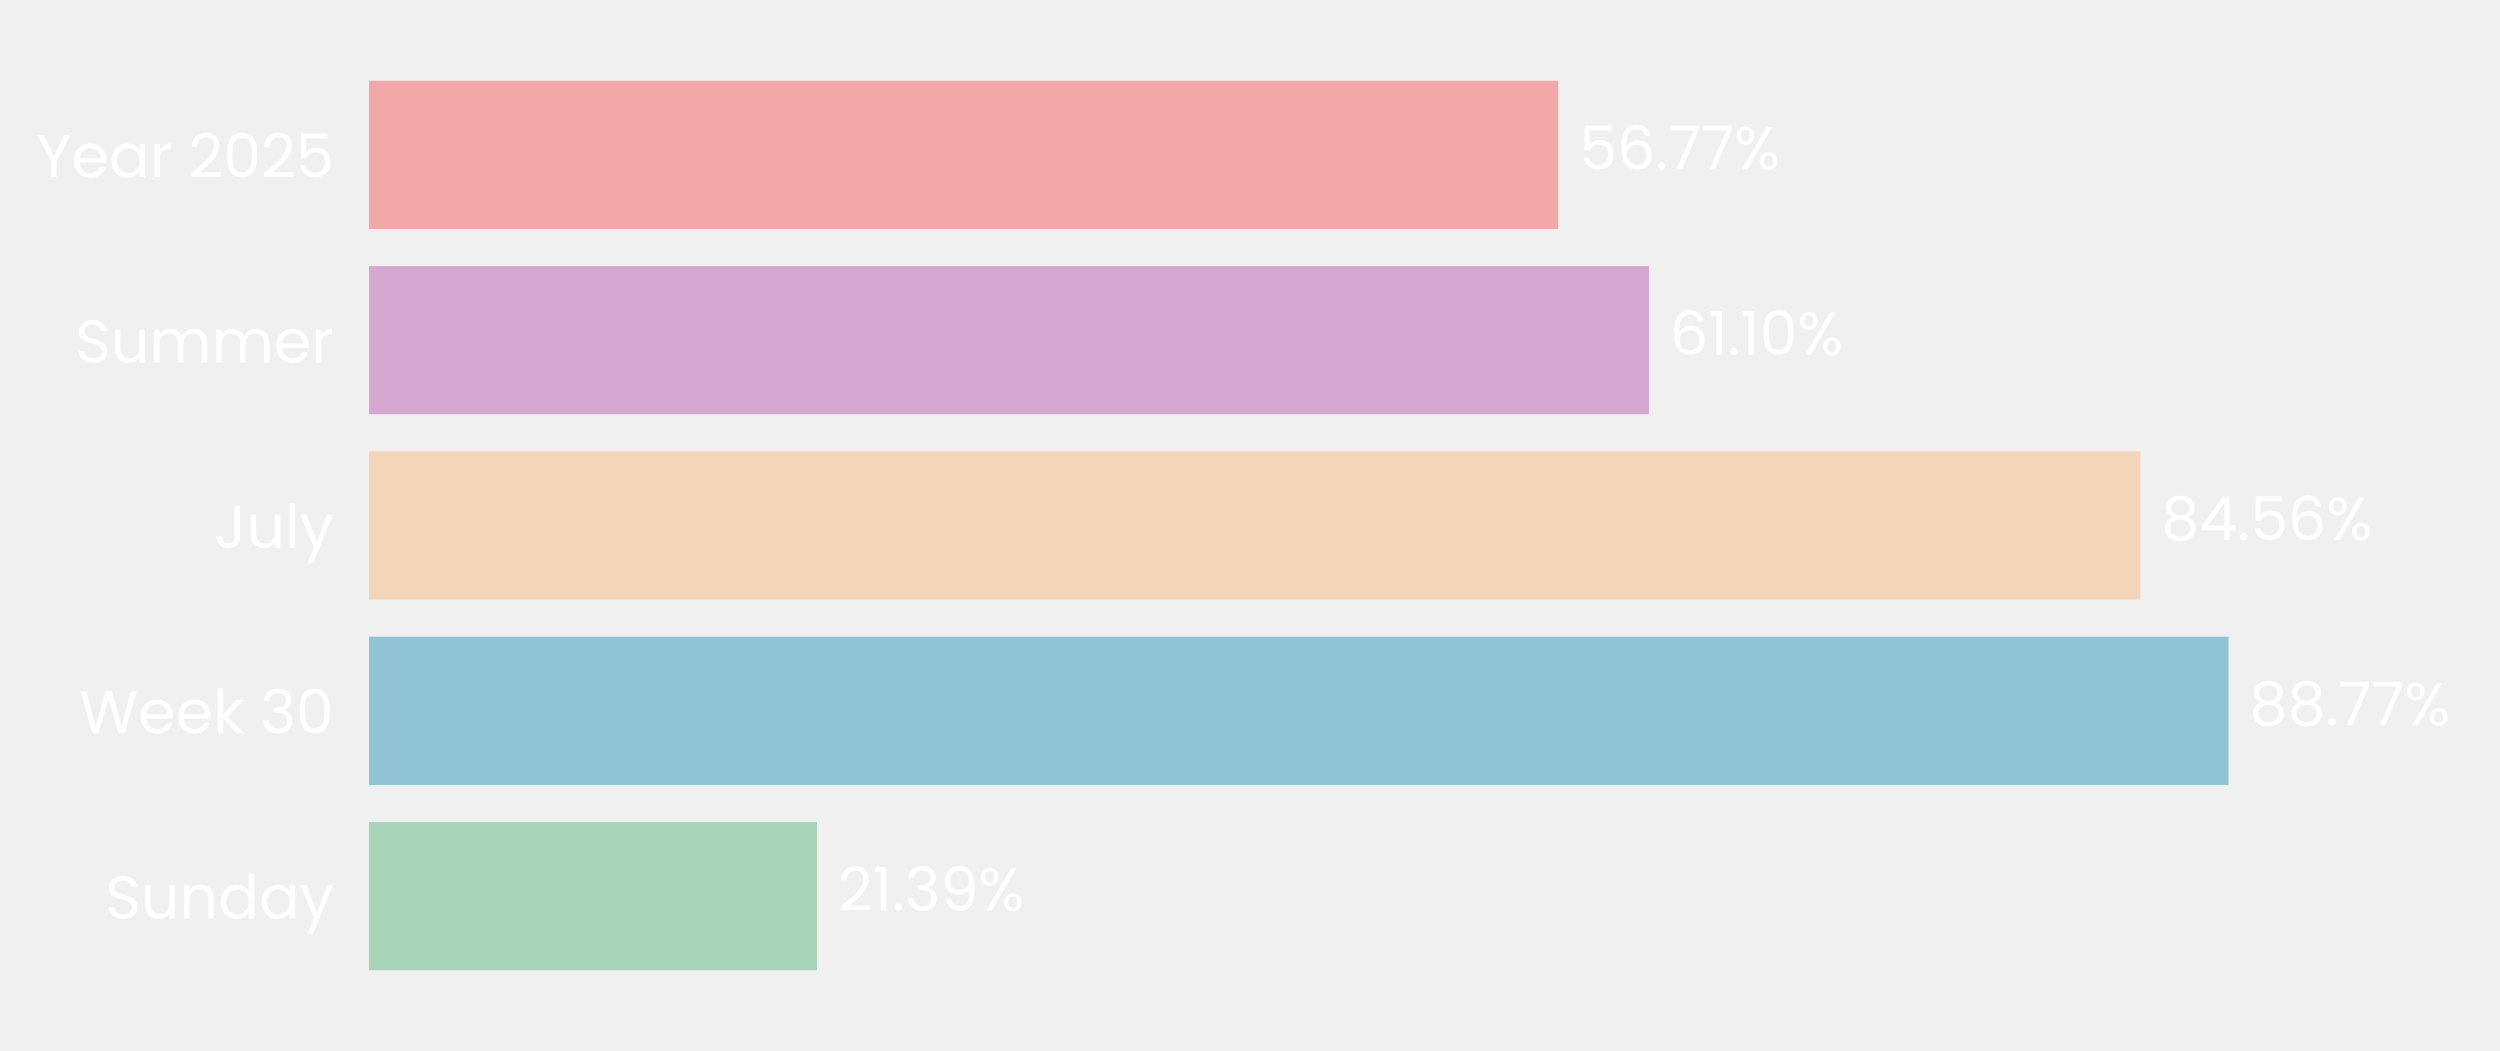
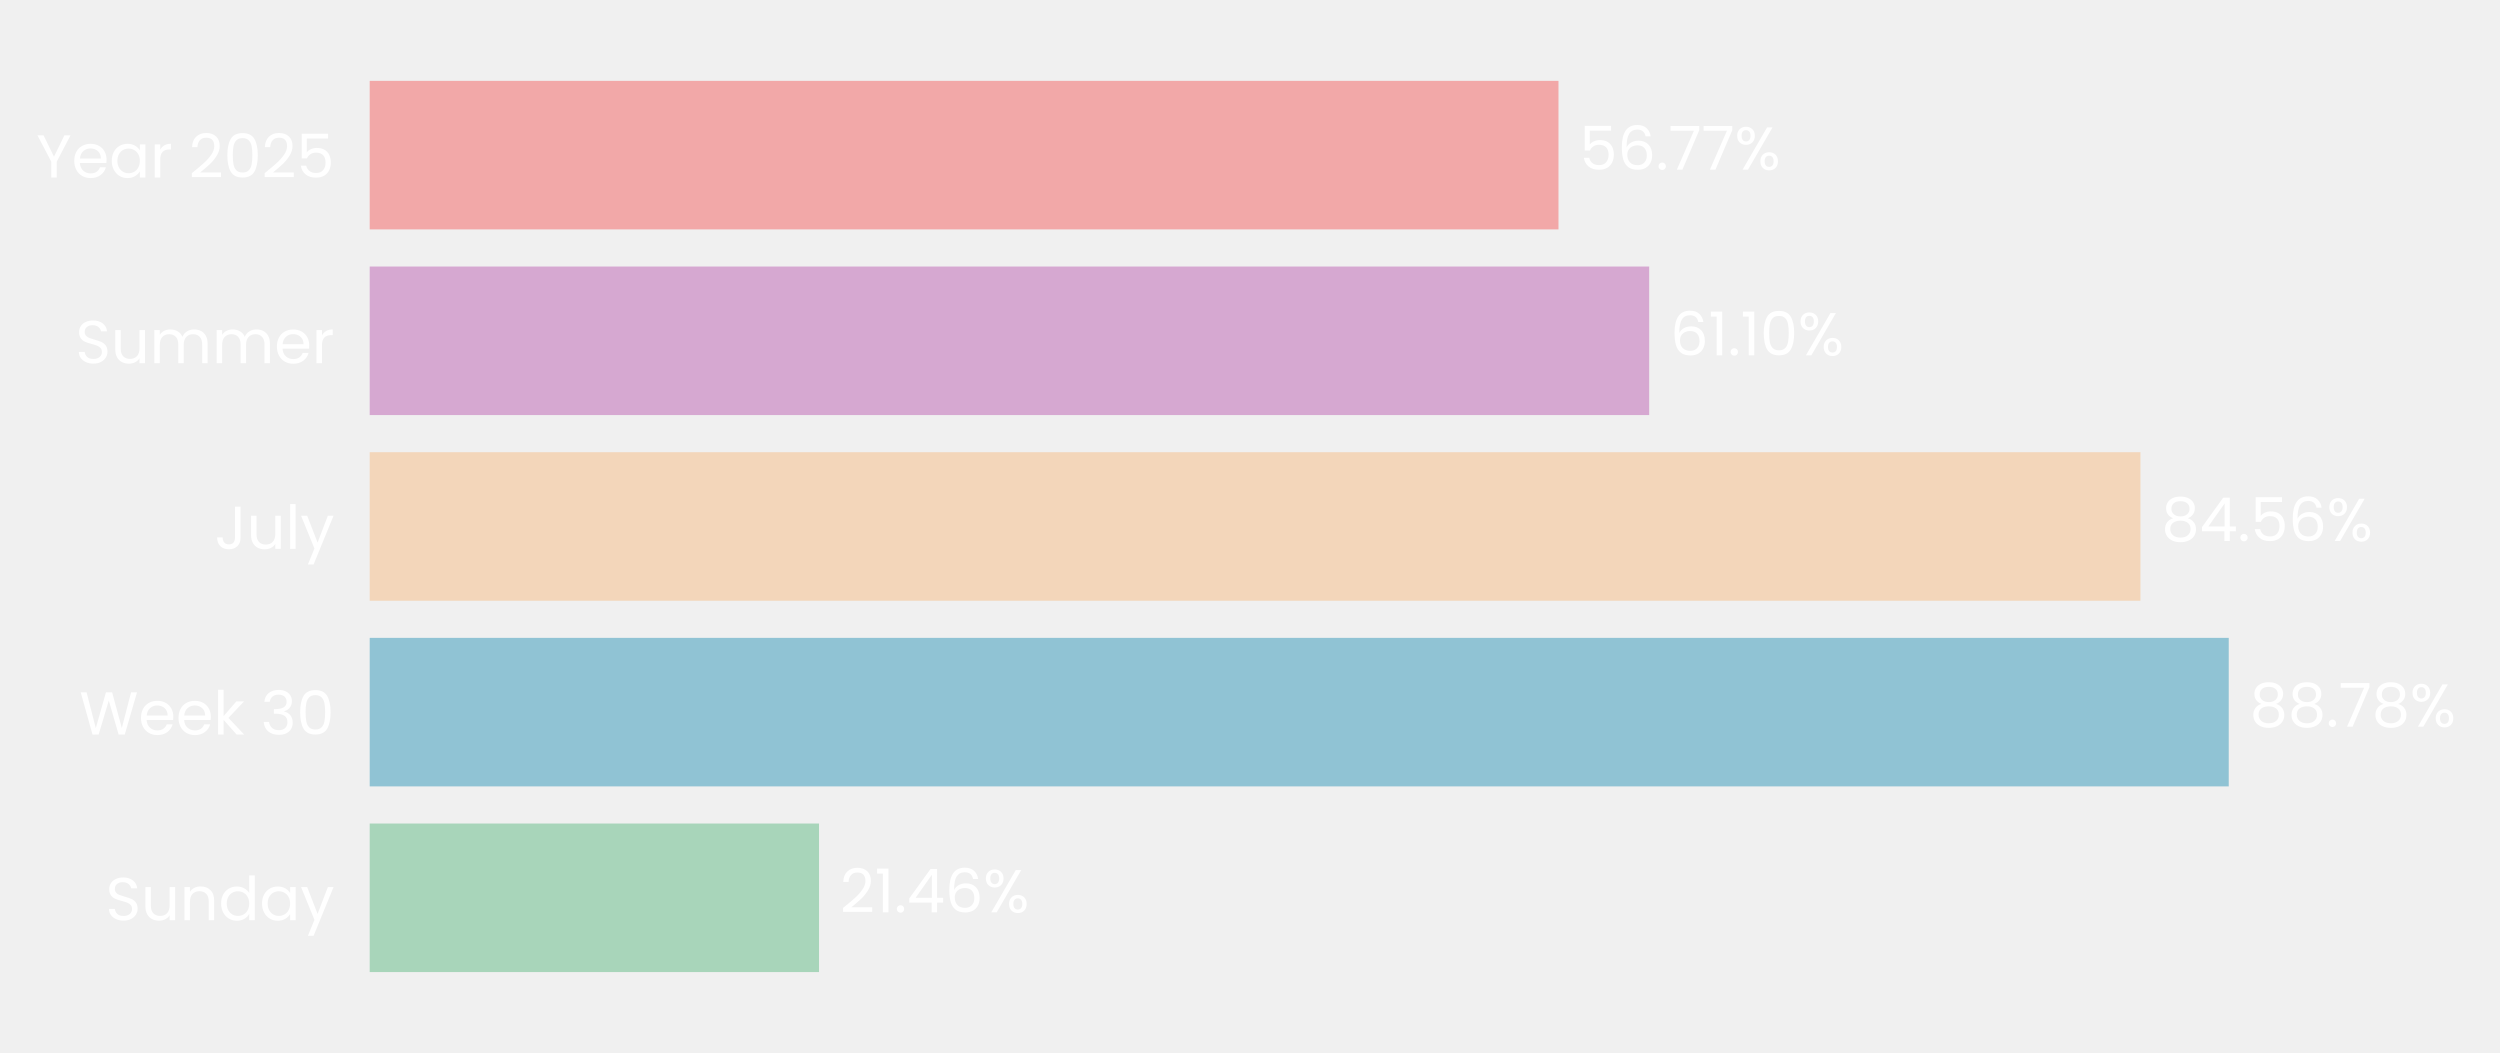
- <svg xmlns="http://www.w3.org/2000/svg" xmlns:xlink="http://www.w3.org/1999/xlink" width="496.691pt" height="208.8pt" viewBox="0 0 496.691 208.8" version="1.1">
+ <svg xmlns="http://www.w3.org/2000/svg" xmlns:xlink="http://www.w3.org/1999/xlink" width="495.752pt" height="208.8pt" viewBox="0 0 495.752 208.8" version="1.1">
  <defs>
    <style type="text/css">*{stroke-linejoin: round; stroke-linecap: butt}</style>
  </defs>
  <g id="figure_1">
    <g id="patch_1">
-       <path d="M 0 208.8  L 496.691 208.8  L 496.691 0  L 0 0  L 0 208.8  z " style="fill: none" />
+       <path d="M 0 208.8  L 495.752 208.8  L 495.752 0  L 0 0  L 0 208.8  z " style="fill: none" />
    </g>
    <g id="axes_1">
      <g id="patch_2">
-         <path d="M 73.311 201.6  L 489.491 201.6  L 489.491 7.2  L 73.311 7.2  L 73.311 201.6  z " style="fill: none" />
+         <path d="M 73.311 201.6  L 488.551 201.6  L 488.551 7.2  L 73.311 7.2  L 73.311 201.6  z " style="fill: none" />
      </g>
      <g id="patch_3">
-         <path d="M 73.311 192.764  L 162.328 192.764  L 162.328 163.309  L 73.311 163.309  z " clip-path="url(#pc1a04aacb1)" style="fill: #a8d5ba" />
+         <path d="M 73.311 192.764  L 162.415 192.764  L 162.415 163.309  L 73.311 163.309  z " clip-path="url(#p1b3c5e8615)" style="fill: #a8d5ba" />
      </g>
      <g id="patch_4">
-         <path d="M 73.311 155.945  L 442.754 155.945  L 442.754 126.491  L 73.311 126.491  z " clip-path="url(#pc1a04aacb1)" style="fill: #90c3d4" />
+         <path d="M 73.311 155.945  L 441.961 155.945  L 441.961 126.491  L 73.311 126.491  z " clip-path="url(#p1b3c5e8615)" style="fill: #90c3d4" />
      </g>
      <g id="patch_5">
-         <path d="M 73.311 119.127  L 425.237 119.127  L 425.237 89.673  L 73.311 89.673  z " clip-path="url(#pc1a04aacb1)" style="fill: #f3d6ba" />
+         <path d="M 73.311 119.127  L 424.452 119.127  L 424.452 89.673  L 73.311 89.673  z " clip-path="url(#p1b3c5e8615)" style="fill: #f3d6ba" />
      </g>
      <g id="patch_6">
-         <path d="M 73.311 82.309  L 327.606 82.309  L 327.606 52.855  L 73.311 52.855  z " clip-path="url(#pc1a04aacb1)" style="fill: #d6a8d1" />
+         <path d="M 73.311 82.309  L 327.035 82.309  L 327.035 52.855  L 73.311 52.855  z " clip-path="url(#p1b3c5e8615)" style="fill: #d6a8d1" />
      </g>
      <g id="patch_7">
-         <path d="M 73.311 45.491  L 309.58 45.491  L 309.58 16.036  L 73.311 16.036  z " clip-path="url(#pc1a04aacb1)" style="fill: #f2a8a8" />
+         <path d="M 73.311 45.491  L 309.048 45.491  L 309.048 16.036  L 73.311 16.036  z " clip-path="url(#p1b3c5e8615)" style="fill: #f2a8a8" />
      </g>
      <g id="matplotlib.axis_1">
        <g id="ytick_1">
          <g id="text_1">
            <g style="fill: #ffffff" transform="translate(20.92875 182.4764) scale(0.12 -0.12)">
              <defs>
                <path id="Poppins-Regular-53" d="M 1907 -45  Q 1466 -45 1117 112  Q 768 269 569 547  Q 371 826 365 1190  L 986 1190  Q 1018 877 1245 662  Q 1472 448 1907 448  Q 2323 448 2563 656  Q 2803 864 2803 1190  Q 2803 1446 2662 1606  Q 2522 1766 2310 1849  Q 2099 1933 1741 2029  Q 1299 2144 1033 2259  Q 768 2374 579 2620  Q 390 2867 390 3283  Q 390 3648 576 3929  Q 762 4211 1098 4364  Q 1434 4518 1869 4518  Q 2496 4518 2896 4204  Q 3296 3891 3347 3373  L 2707 3373  Q 2675 3629 2438 3824  Q 2202 4019 1811 4019  Q 1446 4019 1216 3830  Q 986 3642 986 3302  Q 986 3059 1123 2905  Q 1261 2752 1462 2672  Q 1664 2592 2029 2490  Q 2470 2368 2739 2249  Q 3008 2131 3200 1884  Q 3392 1638 3392 1216  Q 3392 890 3219 602  Q 3046 314 2707 134  Q 2368 -45 1907 -45  z " transform="scale(0.015625)" />
                <path id="Poppins-Regular-75" d="M 3603 3507  L 3603 0  L 3021 0  L 3021 518  Q 2854 250 2556 99  Q 2259 -51 1901 -51  Q 1491 -51 1164 118  Q 838 288 649 627  Q 461 966 461 1453  L 461 3507  L 1037 3507  L 1037 1530  Q 1037 1011 1299 732  Q 1562 454 2016 454  Q 2483 454 2752 742  Q 3021 1030 3021 1581  L 3021 3507  L 3603 3507  z " transform="scale(0.015625)" />
                <path id="Poppins-Regular-6e" d="M 2202 3571  Q 2842 3571 3238 3184  Q 3635 2797 3635 2067  L 3635 0  L 3059 0  L 3059 1984  Q 3059 2509 2796 2787  Q 2534 3066 2080 3066  Q 1619 3066 1347 2778  Q 1075 2490 1075 1939  L 1075 0  L 493 0  L 493 3507  L 1075 3507  L 1075 3008  Q 1248 3277 1545 3424  Q 1843 3571 2202 3571  z " transform="scale(0.015625)" />
                <path id="Poppins-Regular-64" d="M 275 1766  Q 275 2304 492 2710  Q 710 3117 1091 3341  Q 1472 3565 1946 3565  Q 2355 3565 2707 3376  Q 3059 3187 3245 2880  L 3245 4736  L 3834 4736  L 3834 0  L 3245 0  L 3245 659  Q 3072 346 2733 144  Q 2394 -58 1939 -58  Q 1472 -58 1091 172  Q 710 403 492 819  Q 275 1235 275 1766  z M 3245 1760  Q 3245 2157 3085 2451  Q 2925 2746 2653 2902  Q 2381 3059 2054 3059  Q 1728 3059 1459 2905  Q 1190 2752 1030 2457  Q 870 2163 870 1766  Q 870 1363 1030 1065  Q 1190 768 1459 611  Q 1728 454 2054 454  Q 2381 454 2653 611  Q 2925 768 3085 1065  Q 3245 1363 3245 1760  z " transform="scale(0.015625)" />
                <path id="Poppins-Regular-61" d="M 275 1766  Q 275 2304 492 2710  Q 710 3117 1091 3341  Q 1472 3565 1939 3565  Q 2400 3565 2739 3366  Q 3078 3168 3245 2867  L 3245 3507  L 3834 3507  L 3834 0  L 3245 0  L 3245 653  Q 3072 346 2729 144  Q 2387 -58 1933 -58  Q 1466 -58 1088 172  Q 710 403 492 819  Q 275 1235 275 1766  z M 3245 1760  Q 3245 2157 3085 2451  Q 2925 2746 2653 2902  Q 2381 3059 2054 3059  Q 1728 3059 1459 2905  Q 1190 2752 1030 2457  Q 870 2163 870 1766  Q 870 1363 1030 1065  Q 1190 768 1459 611  Q 1728 454 2054 454  Q 2381 454 2653 611  Q 2925 768 3085 1065  Q 3245 1363 3245 1760  z " transform="scale(0.015625)" />
                <path id="Poppins-Regular-79" d="M 3514 3507  L 1402 -1651  L 800 -1651  L 1491 38  L 77 3507  L 723 3507  L 1824 666  L 2912 3507  L 3514 3507  z " transform="scale(0.015625)" />
              </defs>
              <use xlink:href="#Poppins-Regular-53" />
              <use xlink:href="#Poppins-Regular-75" transform="translate(58.7 0)" />
              <use xlink:href="#Poppins-Regular-6e" transform="translate(122.7 0)" />
              <use xlink:href="#Poppins-Regular-64" transform="translate(186.7 0)" />
              <use xlink:href="#Poppins-Regular-61" transform="translate(254.3 0)" />
              <use xlink:href="#Poppins-Regular-79" transform="translate(321.8999 0)" />
            </g>
          </g>
        </g>
        <g id="ytick_2">
          <g id="text_2">
            <g style="fill: #ffffff" transform="translate(15.73125 145.6582) scale(0.12 -0.12)">
              <defs>
                <path id="Poppins-Regular-57" d="M 6099 4461  L 4806 0  L 4154 0  L 3117 3590  L 2042 0  L 1395 -6  L 147 4461  L 768 4461  L 1741 678  L 2816 4461  L 3469 4461  L 4493 691  L 5472 4461  L 6099 4461  z " transform="scale(0.015625)" />
                <path id="Poppins-Regular-65" d="M 3693 1888  Q 3693 1722 3674 1536  L 870 1536  Q 902 1018 1225 726  Q 1549 435 2010 435  Q 2387 435 2640 611  Q 2893 787 2995 1082  L 3622 1082  Q 3482 576 3059 259  Q 2637 -58 2010 -58  Q 1510 -58 1116 166  Q 723 390 499 803  Q 275 1216 275 1760  Q 275 2304 492 2713  Q 710 3123 1104 3344  Q 1498 3565 2010 3565  Q 2509 3565 2893 3347  Q 3277 3130 3485 2749  Q 3693 2368 3693 1888  z M 3091 2010  Q 3091 2342 2944 2582  Q 2797 2822 2544 2947  Q 2291 3072 1984 3072  Q 1542 3072 1232 2790  Q 922 2509 877 2010  L 3091 2010  z " transform="scale(0.015625)" />
                <path id="Poppins-Regular-6b" d="M 2451 0  L 1075 1549  L 1075 0  L 493 0  L 493 4736  L 1075 4736  L 1075 1952  L 2426 3507  L 3238 3507  L 1587 1760  L 3245 0  L 2451 0  z " transform="scale(0.015625)" />
                <path id="Poppins-Regular-20" transform="scale(0.015625)" />
                <path id="Poppins-Regular-33" d="M 384 3462  Q 429 4051 838 4384  Q 1248 4717 1901 4717  Q 2336 4717 2653 4560  Q 2970 4403 3133 4134  Q 3296 3866 3296 3526  Q 3296 3130 3069 2842  Q 2842 2554 2477 2470  L 2477 2438  Q 2893 2336 3136 2035  Q 3379 1734 3379 1248  Q 3379 883 3212 592  Q 3046 301 2713 134  Q 2381 -32 1914 -32  Q 1235 -32 800 323  Q 365 678 314 1331  L 877 1331  Q 922 947 1190 704  Q 1459 461 1907 461  Q 2355 461 2588 694  Q 2822 928 2822 1299  Q 2822 1779 2502 1990  Q 2182 2202 1536 2202  L 1389 2202  L 1389 2688  L 1542 2688  Q 2131 2694 2432 2883  Q 2733 3072 2733 3469  Q 2733 3808 2512 4013  Q 2291 4218 1882 4218  Q 1485 4218 1241 4013  Q 998 3808 954 3462  L 384 3462  z " transform="scale(0.015625)" />
                <path id="Poppins-Regular-30" d="M 397 2362  Q 397 3462 755 4080  Q 1114 4698 2010 4698  Q 2899 4698 3257 4080  Q 3616 3462 3616 2362  Q 3616 1242 3257 621  Q 2899 0 2010 0  Q 1114 0 755 621  Q 397 1242 397 2362  z M 3040 2362  Q 3040 2918 2966 3305  Q 2893 3693 2665 3929  Q 2438 4166 2010 4166  Q 1574 4166 1347 3929  Q 1120 3693 1046 3305  Q 973 2918 973 2362  Q 973 1786 1046 1395  Q 1120 1005 1347 768  Q 1574 531 2010 531  Q 2438 531 2665 768  Q 2893 1005 2966 1395  Q 3040 1786 3040 2362  z " transform="scale(0.015625)" />
              </defs>
              <use xlink:href="#Poppins-Regular-57" />
              <use xlink:href="#Poppins-Regular-65" transform="translate(97.59999 0)" />
              <use xlink:href="#Poppins-Regular-65" transform="translate(159.6 0)" />
              <use xlink:href="#Poppins-Regular-6b" transform="translate(221.6 0)" />
              <use xlink:href="#Poppins-Regular-20" transform="translate(273.0999 0)" />
              <use xlink:href="#Poppins-Regular-33" transform="translate(299.7999 0)" />
              <use xlink:href="#Poppins-Regular-30" transform="translate(358.6999 0)" />
            </g>
          </g>
        </g>
        <g id="ytick_3">
          <g id="text_3">
            <g style="fill: #ffffff" transform="translate(42.56437 108.84) scale(0.12 -0.12)">
              <defs>
                <path id="Poppins-Regular-4a" d="M 2739 4461  L 2739 1165  Q 2739 614 2400 284  Q 2061 -45 1504 -45  Q 941 -45 601 291  Q 262 627 262 1210  L 845 1210  Q 851 883 1014 678  Q 1178 474 1504 474  Q 1830 474 1990 669  Q 2150 864 2150 1165  L 2150 4461  L 2739 4461  z " transform="scale(0.015625)" />
                <path id="Poppins-Regular-6c" d="M 1075 4736  L 1075 0  L 493 0  L 493 4736  L 1075 4736  z " transform="scale(0.015625)" />
              </defs>
              <use xlink:href="#Poppins-Regular-4a" />
              <use xlink:href="#Poppins-Regular-75" transform="translate(52.99999 0)" />
              <use xlink:href="#Poppins-Regular-6c" transform="translate(117 0)" />
              <use xlink:href="#Poppins-Regular-79" transform="translate(141.6 0)" />
            </g>
          </g>
        </g>
        <g id="ytick_4">
          <g id="text_4">
            <g style="fill: #ffffff" transform="translate(14.95125 72.02182) scale(0.12 -0.12)">
              <defs>
                <path id="Poppins-Regular-6d" d="M 4710 3571  Q 5120 3571 5440 3401  Q 5760 3232 5945 2893  Q 6131 2554 6131 2067  L 6131 0  L 5555 0  L 5555 1984  Q 5555 2509 5296 2787  Q 5037 3066 4595 3066  Q 4141 3066 3872 2774  Q 3603 2483 3603 1933  L 3603 0  L 3027 0  L 3027 1984  Q 3027 2509 2768 2787  Q 2509 3066 2067 3066  Q 1613 3066 1344 2774  Q 1075 2483 1075 1933  L 1075 0  L 493 0  L 493 3507  L 1075 3507  L 1075 3002  Q 1248 3277 1539 3424  Q 1830 3571 2182 3571  Q 2624 3571 2963 3372  Q 3302 3174 3469 2790  Q 3616 3162 3955 3366  Q 4294 3571 4710 3571  z " transform="scale(0.015625)" />
                <path id="Poppins-Regular-72" d="M 1075 2938  Q 1229 3238 1513 3404  Q 1798 3571 2208 3571  L 2208 2970  L 2054 2970  Q 1075 2970 1075 1907  L 1075 0  L 493 0  L 493 3507  L 1075 3507  L 1075 2938  z " transform="scale(0.015625)" />
              </defs>
              <use xlink:href="#Poppins-Regular-53" />
              <use xlink:href="#Poppins-Regular-75" transform="translate(58.7 0)" />
              <use xlink:href="#Poppins-Regular-6d" transform="translate(122.7 0)" />
              <use xlink:href="#Poppins-Regular-6d" transform="translate(225.7 0)" />
              <use xlink:href="#Poppins-Regular-65" transform="translate(328.7 0)" />
              <use xlink:href="#Poppins-Regular-72" transform="translate(390.6999 0)" />
            </g>
          </g>
        </g>
        <g id="ytick_5">
          <g id="text_5">
            <g style="fill: #ffffff" transform="translate(7.2 35.20364) scale(0.12 -0.12)">
              <defs>
                <path id="Poppins-Regular-59" d="M 3616 4461  L 2163 1683  L 2163 0  L 1581 0  L 1581 1683  L 122 4461  L 768 4461  L 1869 2202  L 2970 4461  L 3616 4461  z " transform="scale(0.015625)" />
                <path id="Poppins-Regular-32" d="M 326 467  Q 1139 1120 1600 1539  Q 2061 1958 2377 2416  Q 2694 2874 2694 3315  Q 2694 3731 2492 3971  Q 2291 4211 1843 4211  Q 1408 4211 1168 3939  Q 928 3667 909 3213  L 346 3213  Q 371 3930 780 4320  Q 1190 4710 1837 4710  Q 2496 4710 2883 4345  Q 3270 3981 3270 3341  Q 3270 2810 2953 2307  Q 2637 1805 2233 1424  Q 1830 1043 1203 538  L 3405 538  L 3405 51  L 326 51  L 326 467  z " transform="scale(0.015625)" />
                <path id="Poppins-Regular-35" d="M 3347 4122  L 1101 4122  L 1101 2662  Q 1248 2867 1536 2998  Q 1824 3130 2157 3130  Q 2688 3130 3021 2909  Q 3354 2688 3498 2339  Q 3642 1990 3642 1600  Q 3642 1139 3469 774  Q 3296 410 2941 198  Q 2586 -13 2061 -13  Q 1389 -13 973 332  Q 557 678 467 1254  L 1037 1254  Q 1120 890 1389 685  Q 1658 480 2067 480  Q 2573 480 2829 784  Q 3085 1088 3085 1587  Q 3085 2086 2829 2358  Q 2573 2630 2074 2630  Q 1734 2630 1481 2467  Q 1229 2304 1114 2022  L 563 2022  L 563 4634  L 3347 4634  L 3347 4122  z " transform="scale(0.015625)" />
              </defs>
              <use xlink:href="#Poppins-Regular-59" />
              <use xlink:href="#Poppins-Regular-65" transform="translate(58.39999 0)" />
              <use xlink:href="#Poppins-Regular-61" transform="translate(120.4 0)" />
              <use xlink:href="#Poppins-Regular-72" transform="translate(188 0)" />
              <use xlink:href="#Poppins-Regular-20" transform="translate(225.3 0)" />
              <use xlink:href="#Poppins-Regular-32" transform="translate(252 0)" />
              <use xlink:href="#Poppins-Regular-30" transform="translate(309.4999 0)" />
              <use xlink:href="#Poppins-Regular-32" transform="translate(372.2999 0)" />
              <use xlink:href="#Poppins-Regular-35" transform="translate(429.7999 0)" />
            </g>
          </g>
        </g>
      </g>
      <g id="text_6">
-         <g style="fill: #ffffff" transform="translate(166.4893 180.9164) scale(0.12 -0.12)">
+         <g style="fill: #ffffff" transform="translate(166.5673 180.9164) scale(0.12 -0.12)">
          <defs>
            <path id="Poppins-Regular-31" d="M 243 4096  L 243 4627  L 1446 4627  L 1446 0  L 858 0  L 858 4096  L 243 4096  z " transform="scale(0.015625)" />
            <path id="Poppins-Regular-2e" d="M 678 -38  Q 512 -38 397 77  Q 282 192 282 358  Q 282 525 397 640  Q 512 755 678 755  Q 838 755 950 640  Q 1062 525 1062 358  Q 1062 192 950 77  Q 838 -38 678 -38  z " transform="scale(0.015625)" />
-             <path id="Poppins-Regular-39" d="M 1146 1242  Q 1210 877 1443 678  Q 1677 480 2074 480  Q 2605 480 2857 896  Q 3110 1312 3098 2298  Q 2963 2010 2649 1846  Q 2336 1683 1952 1683  Q 1523 1683 1187 1859  Q 851 2035 659 2374  Q 467 2714 467 3194  Q 467 3878 864 4297  Q 1261 4717 1990 4717  Q 2886 4717 3248 4134  Q 3610 3552 3610 2400  Q 3610 1594 3466 1069  Q 3322 544 2979 269  Q 2637 -6 2042 -6  Q 1389 -6 1024 346  Q 659 698 608 1242  L 1146 1242  z M 2048 2176  Q 2477 2176 2752 2441  Q 3027 2707 3027 3162  Q 3027 3642 2758 3936  Q 2490 4230 2003 4230  Q 1555 4230 1289 3948  Q 1024 3667 1024 3206  Q 1024 2739 1286 2457  Q 1549 2176 2048 2176  z " transform="scale(0.015625)" />
+             <path id="Poppins-Regular-34" d="M 256 1030  L 256 1472  L 2502 4582  L 3200 4582  L 3200 1536  L 3840 1536  L 3840 1030  L 3200 1030  L 3200 0  L 2624 0  L 2624 1030  L 256 1030  z M 2650 3974  L 928 1536  L 2650 1536  L 2650 3974  z " transform="scale(0.015625)" />
+             <path id="Poppins-Regular-36" d="M 2976 3526  Q 2835 4237 2099 4237  Q 1530 4237 1248 3798  Q 966 3360 973 2355  Q 1120 2688 1462 2877  Q 1805 3066 2227 3066  Q 2886 3066 3280 2656  Q 3674 2246 3674 1523  Q 3674 1088 3504 742  Q 3334 397 2992 192  Q 2650 -13 2163 -13  Q 1504 -13 1133 281  Q 762 576 614 1094  Q 467 1613 467 2374  Q 467 4723 2106 4723  Q 2733 4723 3091 4384  Q 3450 4045 3514 3526  L 2976 3526  z M 2106 2573  Q 1830 2573 1587 2461  Q 1344 2349 1193 2121  Q 1043 1894 1043 1568  Q 1043 1082 1324 778  Q 1606 474 2131 474  Q 2579 474 2844 752  Q 3110 1030 3110 1504  Q 3110 2003 2854 2288  Q 2598 2573 2106 2573  z " transform="scale(0.015625)" />
            <path id="Poppins-Regular-25" d="M 269 3584  Q 269 4019 531 4278  Q 794 4538 1203 4538  Q 1613 4538 1875 4278  Q 2138 4019 2138 3584  Q 2138 3142 1875 2883  Q 1613 2624 1203 2624  Q 794 2624 531 2883  Q 269 3142 269 3584  z M 4006 4467  L 1414 0  L 838 0  L 3430 4467  L 4006 4467  z M 1203 4179  Q 986 4179 861 4028  Q 736 3878 736 3584  Q 736 3290 861 3136  Q 986 2982 1203 2982  Q 1421 2982 1549 3139  Q 1677 3296 1677 3584  Q 1677 3878 1549 4028  Q 1421 4179 1203 4179  z M 2720 883  Q 2720 1325 2982 1584  Q 3245 1843 3654 1843  Q 4064 1843 4323 1584  Q 4582 1325 4582 883  Q 4582 448 4323 185  Q 4064 -77 3654 -77  Q 3245 -77 2982 182  Q 2720 442 2720 883  z M 3648 1478  Q 3430 1478 3302 1328  Q 3174 1178 3174 883  Q 3174 595 3302 444  Q 3430 294 3648 294  Q 3866 294 3994 444  Q 4122 595 4122 883  Q 4122 1178 3994 1328  Q 3866 1478 3648 1478  z " transform="scale(0.015625)" />
          </defs>
          <use xlink:href="#Poppins-Regular-32" />
          <use xlink:href="#Poppins-Regular-31" transform="translate(57.49999 0)" />
          <use xlink:href="#Poppins-Regular-2e" transform="translate(89.49997 0)" />
-           <use xlink:href="#Poppins-Regular-33" transform="translate(110.5 0)" />
-           <use xlink:href="#Poppins-Regular-39" transform="translate(169.3999 0)" />
-           <use xlink:href="#Poppins-Regular-25" transform="translate(232.3999 0)" />
+           <use xlink:href="#Poppins-Regular-34" transform="translate(110.5 0)" />
+           <use xlink:href="#Poppins-Regular-36" transform="translate(173.3999 0)" />
+           <use xlink:href="#Poppins-Regular-25" transform="translate(236.8999 0)" />
        </g>
      </g>
      <g id="text_7">
-         <g style="fill: #ffffff" transform="translate(446.9154 144.0982) scale(0.12 -0.12)">
+         <g style="fill: #ffffff" transform="translate(446.113 144.0982) scale(0.12 -0.12)">
          <defs>
            <path id="Poppins-Regular-38" d="M 1242 2406  Q 883 2547 691 2816  Q 499 3085 499 3469  Q 499 3814 672 4092  Q 845 4371 1187 4534  Q 1530 4698 2016 4698  Q 2502 4698 2844 4534  Q 3187 4371 3363 4092  Q 3539 3814 3539 3469  Q 3539 3098 3340 2819  Q 3142 2541 2797 2406  Q 3194 2285 3427 1981  Q 3661 1677 3661 1248  Q 3661 832 3456 521  Q 3251 211 2876 41  Q 2502 -128 2016 -128  Q 1530 -128 1162 41  Q 794 211 589 521  Q 384 832 384 1248  Q 384 1677 614 1984  Q 845 2291 1242 2406  z M 2976 3398  Q 2976 3789 2720 4000  Q 2464 4211 2016 4211  Q 1574 4211 1318 4000  Q 1062 3789 1062 3392  Q 1062 3034 1328 2816  Q 1594 2598 2016 2598  Q 2445 2598 2710 2819  Q 2976 3040 2976 3398  z M 2016 2150  Q 1542 2150 1241 1929  Q 941 1709 941 1267  Q 941 858 1232 608  Q 1523 358 2016 358  Q 2509 358 2797 608  Q 3085 858 3085 1267  Q 3085 1696 2790 1923  Q 2496 2150 2016 2150  z " transform="scale(0.015625)" />
            <path id="Poppins-Regular-37" d="M 3245 4173  L 1466 0  L 877 0  L 2682 4115  L 211 4115  L 211 4614  L 3245 4614  L 3245 4173  z " transform="scale(0.015625)" />
          </defs>
          <use xlink:href="#Poppins-Regular-38" />
          <use xlink:href="#Poppins-Regular-38" transform="translate(63.09999 0)" />
          <use xlink:href="#Poppins-Regular-2e" transform="translate(126.2 0)" />
          <use xlink:href="#Poppins-Regular-37" transform="translate(147.2 0)" />
-           <use xlink:href="#Poppins-Regular-37" transform="translate(201.8 0)" />
-           <use xlink:href="#Poppins-Regular-25" transform="translate(256.3999 0)" />
+           <use xlink:href="#Poppins-Regular-38" transform="translate(201.8 0)" />
+           <use xlink:href="#Poppins-Regular-25" transform="translate(264.8999 0)" />
        </g>
      </g>
      <g id="text_8">
-         <g style="fill: #ffffff" transform="translate(429.3987 107.28) scale(0.12 -0.12)">
-           <defs>
-             <path id="Poppins-Regular-34" d="M 256 1030  L 256 1472  L 2502 4582  L 3200 4582  L 3200 1536  L 3840 1536  L 3840 1030  L 3200 1030  L 3200 0  L 2624 0  L 2624 1030  L 256 1030  z M 2650 3974  L 928 1536  L 2650 1536  L 2650 3974  z " transform="scale(0.015625)" />
-             <path id="Poppins-Regular-36" d="M 2976 3526  Q 2835 4237 2099 4237  Q 1530 4237 1248 3798  Q 966 3360 973 2355  Q 1120 2688 1462 2877  Q 1805 3066 2227 3066  Q 2886 3066 3280 2656  Q 3674 2246 3674 1523  Q 3674 1088 3504 742  Q 3334 397 2992 192  Q 2650 -13 2163 -13  Q 1504 -13 1133 281  Q 762 576 614 1094  Q 467 1613 467 2374  Q 467 4723 2106 4723  Q 2733 4723 3091 4384  Q 3450 4045 3514 3526  L 2976 3526  z M 2106 2573  Q 1830 2573 1587 2461  Q 1344 2349 1193 2121  Q 1043 1894 1043 1568  Q 1043 1082 1324 778  Q 1606 474 2131 474  Q 2579 474 2844 752  Q 3110 1030 3110 1504  Q 3110 2003 2854 2288  Q 2598 2573 2106 2573  z " transform="scale(0.015625)" />
-           </defs>
+         <g style="fill: #ffffff" transform="translate(428.604 107.28) scale(0.12 -0.12)">
          <use xlink:href="#Poppins-Regular-38" />
          <use xlink:href="#Poppins-Regular-34" transform="translate(63.09999 0)" />
          <use xlink:href="#Poppins-Regular-2e" transform="translate(126 0)" />
          <use xlink:href="#Poppins-Regular-35" transform="translate(147 0)" />
          <use xlink:href="#Poppins-Regular-36" transform="translate(209.8 0)" />
          <use xlink:href="#Poppins-Regular-25" transform="translate(273.2999 0)" />
        </g>
      </g>
      <g id="text_9">
-         <g style="fill: #ffffff" transform="translate(331.7676 70.46182) scale(0.12 -0.12)">
+         <g style="fill: #ffffff" transform="translate(331.1871 70.46182) scale(0.12 -0.12)">
          <use xlink:href="#Poppins-Regular-36" />
          <use xlink:href="#Poppins-Regular-31" transform="translate(63.49999 0)" />
          <use xlink:href="#Poppins-Regular-2e" transform="translate(95.49997 0)" />
          <use xlink:href="#Poppins-Regular-31" transform="translate(116.5 0)" />
          <use xlink:href="#Poppins-Regular-30" transform="translate(148.4999 0)" />
          <use xlink:href="#Poppins-Regular-25" transform="translate(211.2999 0)" />
        </g>
      </g>
      <g id="text_10">
-         <g style="fill: #ffffff" transform="translate(313.7423 33.64364) scale(0.12 -0.12)">
+         <g style="fill: #ffffff" transform="translate(313.2002 33.64364) scale(0.12 -0.12)">
          <use xlink:href="#Poppins-Regular-35" />
          <use xlink:href="#Poppins-Regular-36" transform="translate(62.79999 0)" />
          <use xlink:href="#Poppins-Regular-2e" transform="translate(126.3 0)" />
          <use xlink:href="#Poppins-Regular-37" transform="translate(147.3 0)" />
          <use xlink:href="#Poppins-Regular-37" transform="translate(201.8999 0)" />
          <use xlink:href="#Poppins-Regular-25" transform="translate(256.4999 0)" />
        </g>
      </g>
    </g>
  </g>
  <defs>
-     <clipPath id="pc1a04aacb1">
-       <rect x="73.311" y="7.2" width="416.18" height="194.4" />
+     <clipPath id="p1b3c5e8615">
+       <rect x="73.311" y="7.2" width="415.24" height="194.4" />
    </clipPath>
  </defs>
</svg>
